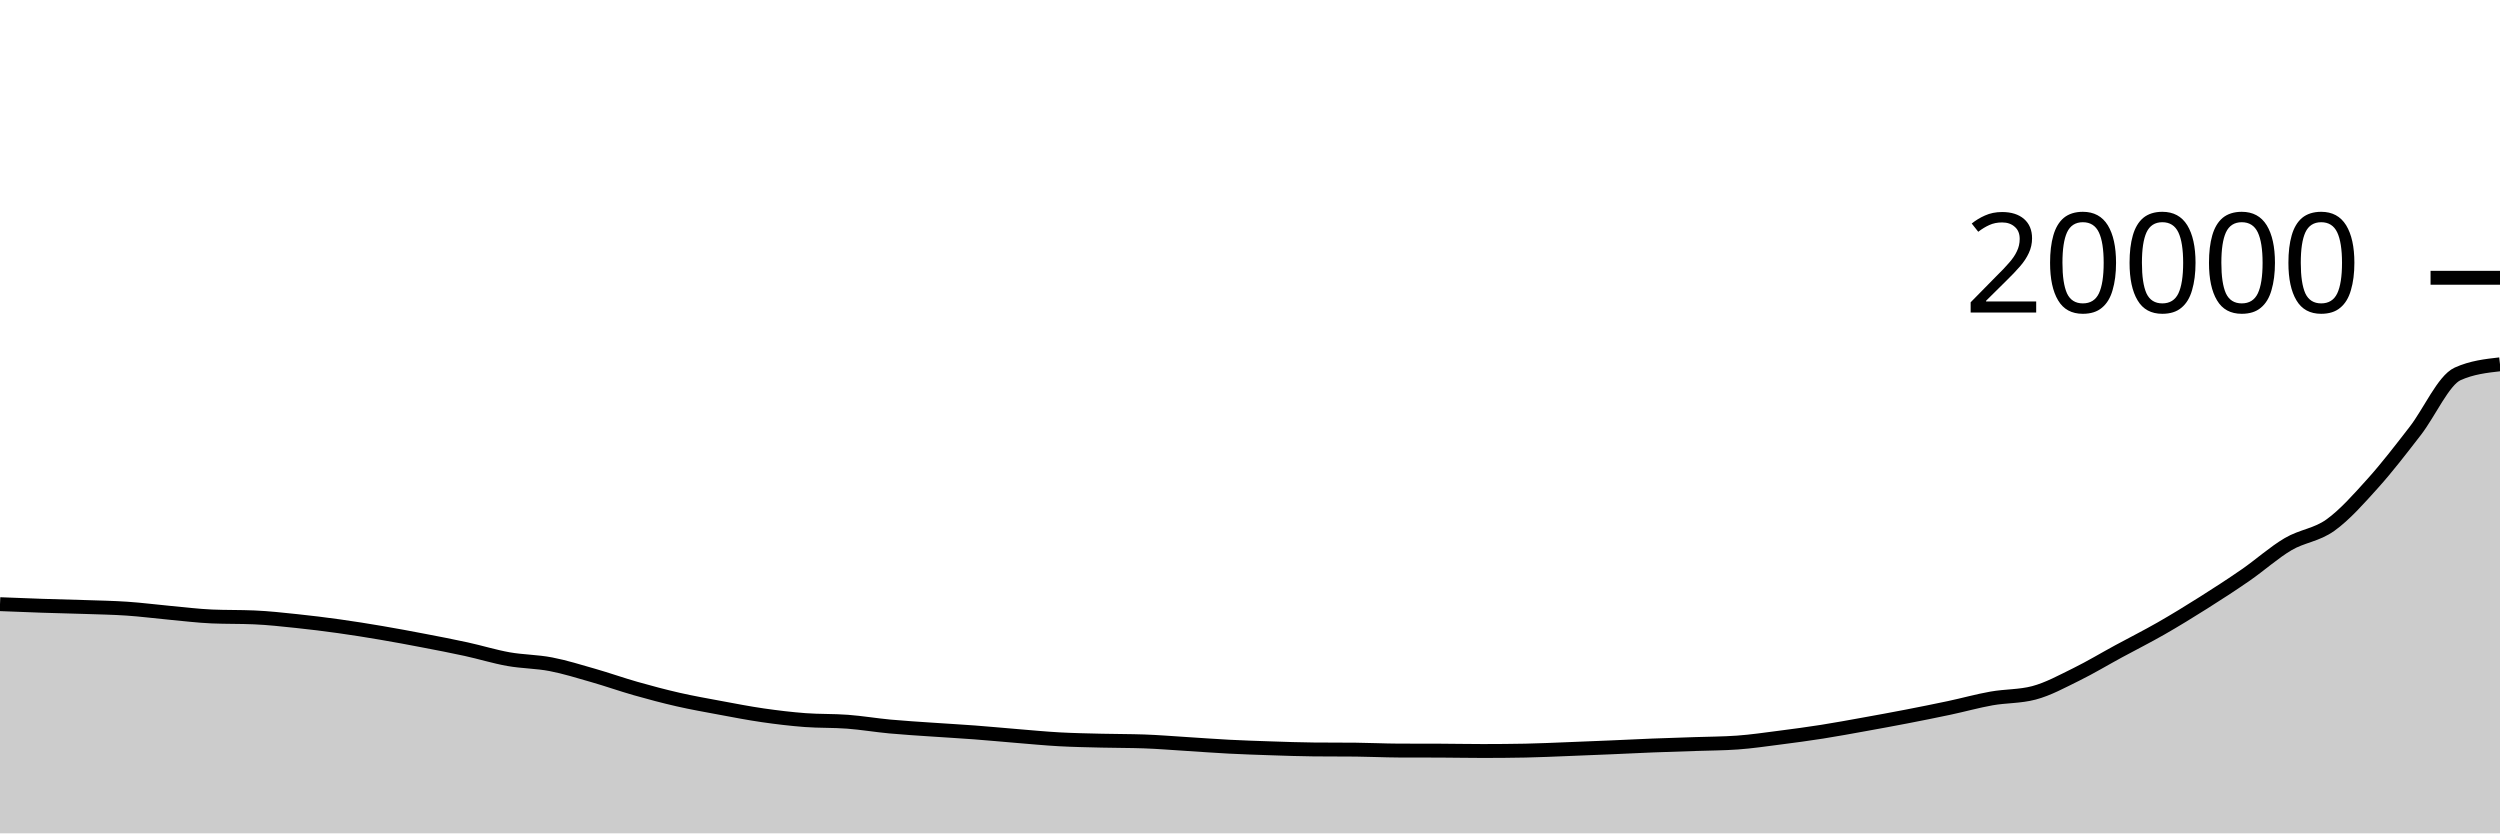
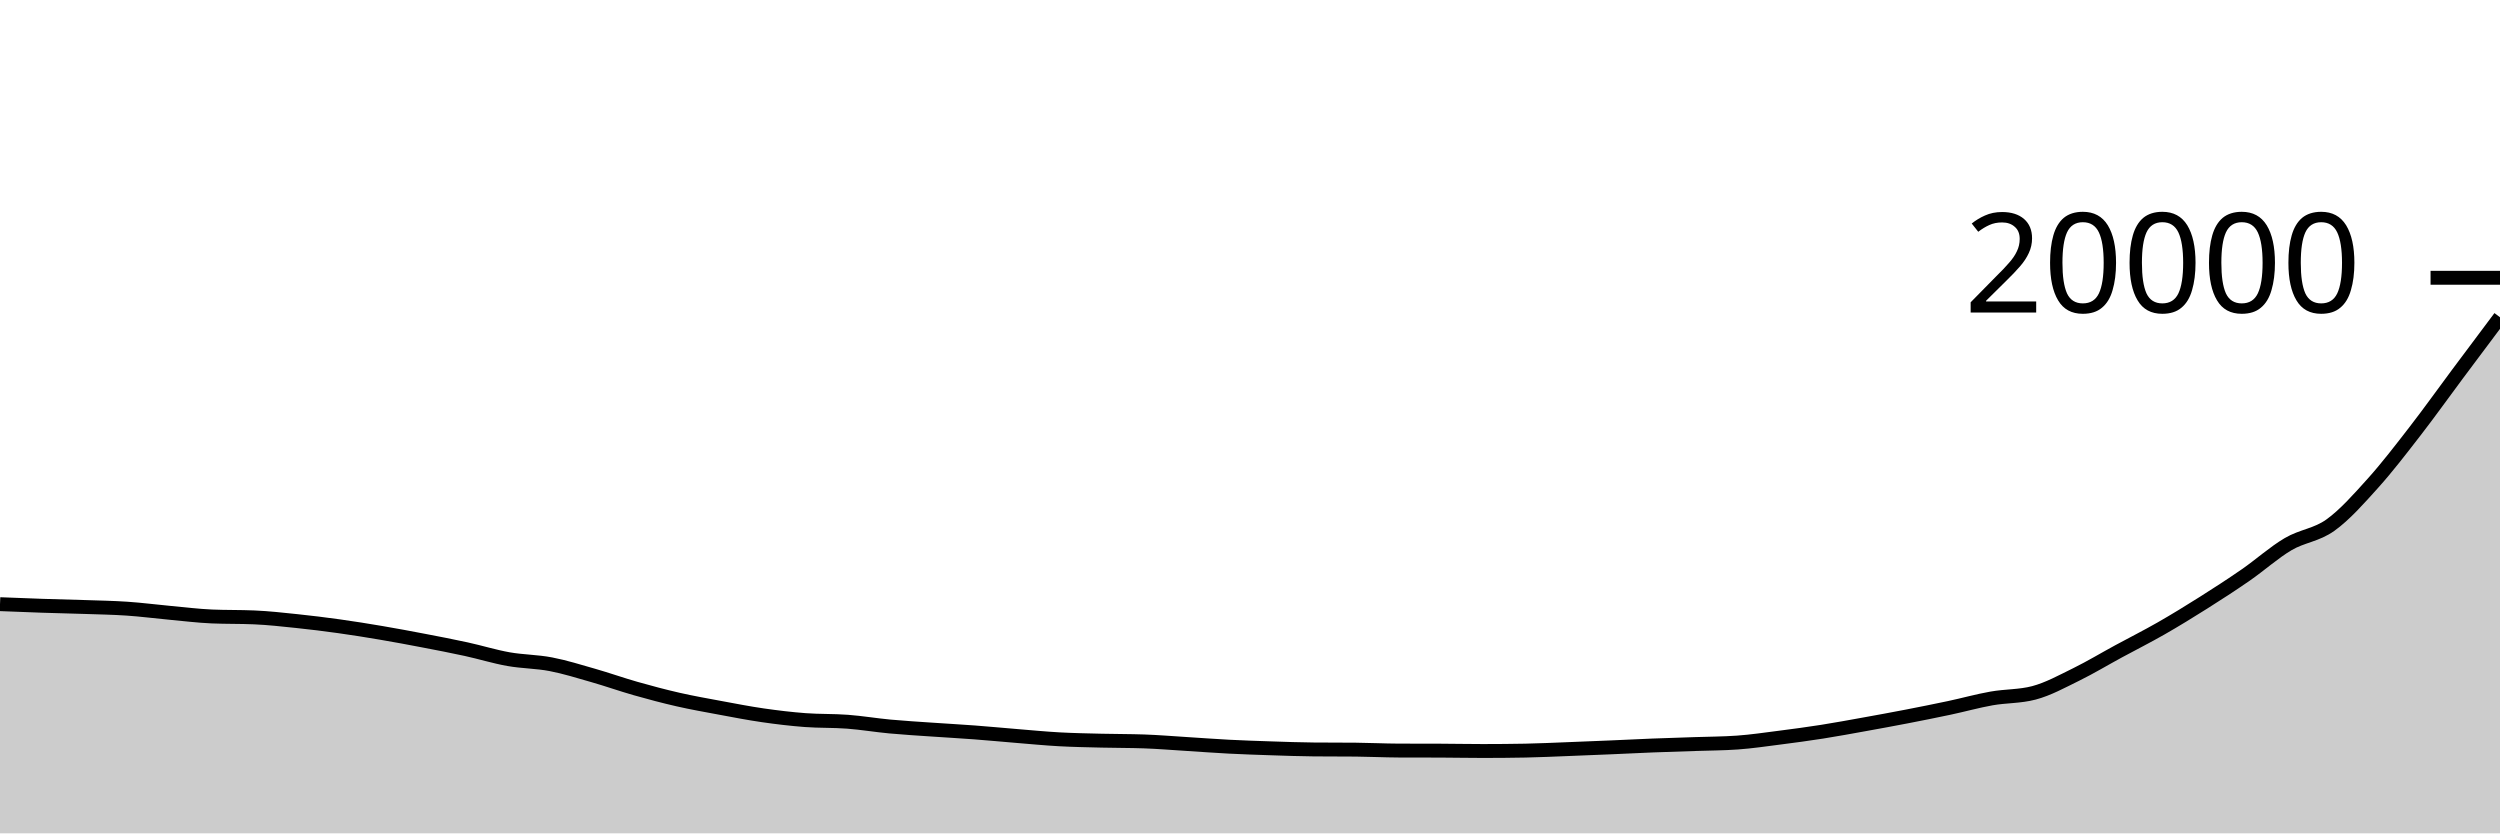
<svg xmlns="http://www.w3.org/2000/svg" viewBox="0 0 180 60">
  <g transform="translate(0,20)">
-     <path class="area" fill="rgba(0, 0, 0, 0.2)" d="M0,23.5C1.017,23.541,2.034,23.582,3.051,23.616C4.068,23.65,5.085,23.669,6.102,23.704C7.119,23.739,8.136,23.755,9.153,23.824C10.169,23.893,11.186,24.026,12.203,24.12C13.22,24.214,14.237,24.342,15.254,24.386C16.271,24.43,17.288,24.408,18.305,24.452C19.322,24.496,20.339,24.61,21.356,24.716C22.373,24.822,23.39,24.948,24.407,25.09C25.424,25.232,26.441,25.395,27.458,25.568C28.475,25.741,29.492,25.931,30.508,26.126C31.525,26.321,32.542,26.516,33.559,26.738C34.576,26.96,35.593,27.277,36.61,27.458C37.627,27.639,38.644,27.63,39.661,27.826C40.678,28.022,41.695,28.341,42.712,28.632C43.729,28.923,44.746,29.285,45.763,29.574C46.78,29.863,47.797,30.134,48.814,30.366C49.831,30.598,50.847,30.777,51.864,30.966C52.881,31.155,53.898,31.353,54.915,31.5C55.932,31.647,56.949,31.769,57.966,31.846C58.983,31.923,60,31.887,61.017,31.964C62.034,32.041,63.051,32.213,64.068,32.308C65.085,32.403,66.102,32.461,67.119,32.532C68.136,32.603,69.153,32.657,70.169,32.734C71.186,32.811,72.203,32.909,73.22,32.992C74.237,33.075,75.254,33.174,76.271,33.23C77.288,33.286,78.305,33.303,79.322,33.328C80.339,33.353,81.356,33.346,82.373,33.382C83.39,33.418,84.407,33.503,85.424,33.566C86.441,33.629,87.458,33.708,88.475,33.76C89.492,33.812,90.508,33.847,91.525,33.88C92.542,33.913,93.559,33.951,94.576,33.96C95.593,33.969,96.61,33.965,97.627,33.974C98.644,33.983,99.661,34.036,100.678,34.04C101.695,34.044,102.712,34.042,103.729,34.046C104.746,34.05,105.763,34.072,106.78,34.072C107.797,34.072,108.814,34.063,109.831,34.044C110.847,34.025,111.864,33.975,112.881,33.936C113.898,33.897,114.915,33.855,115.932,33.812C116.949,33.769,117.966,33.716,118.983,33.676C120,33.636,121.017,33.607,122.034,33.572C123.051,33.537,124.068,33.536,125.085,33.464C126.102,33.392,127.119,33.24,128.136,33.11C129.153,32.98,130.169,32.844,131.186,32.684C132.203,32.524,133.22,32.335,134.237,32.152C135.254,31.969,136.271,31.783,137.288,31.586C138.305,31.389,139.322,31.186,140.339,30.97C141.356,30.754,142.373,30.469,143.39,30.288C144.407,30.107,145.424,30.154,146.441,29.886C147.458,29.618,148.475,29.057,149.492,28.558C150.508,28.059,151.525,27.445,152.542,26.894C153.559,26.343,154.576,25.832,155.593,25.25C156.61,24.668,157.627,24.044,158.644,23.402C159.661,22.76,160.678,22.102,161.695,21.398C162.712,20.694,163.729,19.777,164.746,19.178C165.763,18.579,166.78,18.534,167.797,17.804C168.814,17.074,169.831,15.926,170.847,14.796C171.864,13.666,172.881,12.339,173.898,11.026C174.915,9.713,175.932,7.38,176.949,6.92C177.966,6.46,178.983,6.345,180,6.23L180,40C178.983,40,177.966,40,176.949,40C175.932,40,174.915,40,173.898,40C172.881,40,171.864,40,170.847,40C169.831,40,168.814,40,167.797,40C166.78,40,165.763,40,164.746,40C163.729,40,162.712,40,161.695,40C160.678,40,159.661,40,158.644,40C157.627,40,156.61,40,155.593,40C154.576,40,153.559,40,152.542,40C151.525,40,150.508,40,149.492,40C148.475,40,147.458,40,146.441,40C145.424,40,144.407,40,143.39,40C142.373,40,141.356,40,140.339,40C139.322,40,138.305,40,137.288,40C136.271,40,135.254,40,134.237,40C133.22,40,132.203,40,131.186,40C130.169,40,129.153,40,128.136,40C127.119,40,126.102,40,125.085,40C124.068,40,123.051,40,122.034,40C121.017,40,120,40,118.983,40C117.966,40,116.949,40,115.932,40C114.915,40,113.898,40,112.881,40C111.864,40,110.847,40,109.831,40C108.814,40,107.797,40,106.78,40C105.763,40,104.746,40,103.729,40C102.712,40,101.695,40,100.678,40C99.661,40,98.644,40,97.627,40C96.61,40,95.593,40,94.576,40C93.559,40,92.542,40,91.525,40C90.508,40,89.492,40,88.475,40C87.458,40,86.441,40,85.424,40C84.407,40,83.39,40,82.373,40C81.356,40,80.339,40,79.322,40C78.305,40,77.288,40,76.271,40C75.254,40,74.237,40,73.22,40C72.203,40,71.186,40,70.169,40C69.153,40,68.136,40,67.119,40C66.102,40,65.085,40,64.068,40C63.051,40,62.034,40,61.017,40C60,40,58.983,40,57.966,40C56.949,40,55.932,40,54.915,40C53.898,40,52.881,40,51.864,40C50.847,40,49.831,40,48.814,40C47.797,40,46.78,40,45.763,40C44.746,40,43.729,40,42.712,40C41.695,40,40.678,40,39.661,40C38.644,40,37.627,40,36.61,40C35.593,40,34.576,40,33.559,40C32.542,40,31.525,40,30.508,40C29.492,40,28.475,40,27.458,40C26.441,40,25.424,40,24.407,40C23.39,40,22.373,40,21.356,40C20.339,40,19.322,40,18.305,40C17.288,40,16.271,40,15.254,40C14.237,40,13.22,40,12.203,40C11.186,40,10.169,40,9.153,40C8.136,40,7.119,40,6.102,40C5.085,40,4.068,40,3.051,40C2.034,40,1.017,40,0,40Z" />
-     <path class="line" stroke="black" fill="none" d="M0,23.5C1.017,23.541,2.034,23.582,3.051,23.616C4.068,23.65,5.085,23.669,6.102,23.704C7.119,23.739,8.136,23.755,9.153,23.824C10.169,23.893,11.186,24.026,12.203,24.12C13.22,24.214,14.237,24.342,15.254,24.386C16.271,24.43,17.288,24.408,18.305,24.452C19.322,24.496,20.339,24.61,21.356,24.716C22.373,24.822,23.39,24.948,24.407,25.09C25.424,25.232,26.441,25.395,27.458,25.568C28.475,25.741,29.492,25.931,30.508,26.126C31.525,26.321,32.542,26.516,33.559,26.738C34.576,26.96,35.593,27.277,36.61,27.458C37.627,27.639,38.644,27.63,39.661,27.826C40.678,28.022,41.695,28.341,42.712,28.632C43.729,28.923,44.746,29.285,45.763,29.574C46.78,29.863,47.797,30.134,48.814,30.366C49.831,30.598,50.847,30.777,51.864,30.966C52.881,31.155,53.898,31.353,54.915,31.5C55.932,31.647,56.949,31.769,57.966,31.846C58.983,31.923,60,31.887,61.017,31.964C62.034,32.041,63.051,32.213,64.068,32.308C65.085,32.403,66.102,32.461,67.119,32.532C68.136,32.603,69.153,32.657,70.169,32.734C71.186,32.811,72.203,32.909,73.22,32.992C74.237,33.075,75.254,33.174,76.271,33.23C77.288,33.286,78.305,33.303,79.322,33.328C80.339,33.353,81.356,33.346,82.373,33.382C83.39,33.418,84.407,33.503,85.424,33.566C86.441,33.629,87.458,33.708,88.475,33.76C89.492,33.812,90.508,33.847,91.525,33.88C92.542,33.913,93.559,33.951,94.576,33.96C95.593,33.969,96.61,33.965,97.627,33.974C98.644,33.983,99.661,34.036,100.678,34.04C101.695,34.044,102.712,34.042,103.729,34.046C104.746,34.05,105.763,34.072,106.78,34.072C107.797,34.072,108.814,34.063,109.831,34.044C110.847,34.025,111.864,33.975,112.881,33.936C113.898,33.897,114.915,33.855,115.932,33.812C116.949,33.769,117.966,33.716,118.983,33.676C120,33.636,121.017,33.607,122.034,33.572C123.051,33.537,124.068,33.536,125.085,33.464C126.102,33.392,127.119,33.24,128.136,33.11C129.153,32.98,130.169,32.844,131.186,32.684C132.203,32.524,133.22,32.335,134.237,32.152C135.254,31.969,136.271,31.783,137.288,31.586C138.305,31.389,139.322,31.186,140.339,30.97C141.356,30.754,142.373,30.469,143.39,30.288C144.407,30.107,145.424,30.154,146.441,29.886C147.458,29.618,148.475,29.057,149.492,28.558C150.508,28.059,151.525,27.445,152.542,26.894C153.559,26.343,154.576,25.832,155.593,25.25C156.61,24.668,157.627,24.044,158.644,23.402C159.661,22.76,160.678,22.102,161.695,21.398C162.712,20.694,163.729,19.777,164.746,19.178C165.763,18.579,166.78,18.534,167.797,17.804C168.814,17.074,169.831,15.926,170.847,14.796C171.864,13.666,172.881,12.339,173.898,11.026C174.915,9.713,175.932,7.38,176.949,6.92C177.966,6.46,178.983,6.345,180,6.23" />
+     <path class="area" fill="rgba(0, 0, 0, 0.2)" d="M0,23.5C1.017,23.541,2.034,23.582,3.051,23.616C4.068,23.65,5.085,23.669,6.102,23.704C7.119,23.739,8.136,23.755,9.153,23.824C10.169,23.893,11.186,24.026,12.203,24.12C13.22,24.214,14.237,24.342,15.254,24.386C16.271,24.43,17.288,24.408,18.305,24.452C19.322,24.496,20.339,24.61,21.356,24.716C22.373,24.822,23.39,24.948,24.407,25.09C25.424,25.232,26.441,25.395,27.458,25.568C28.475,25.741,29.492,25.931,30.508,26.126C31.525,26.321,32.542,26.516,33.559,26.738C34.576,26.96,35.593,27.277,36.61,27.458C37.627,27.639,38.644,27.63,39.661,27.826C40.678,28.022,41.695,28.341,42.712,28.632C43.729,28.923,44.746,29.285,45.763,29.574C46.78,29.863,47.797,30.134,48.814,30.366C49.831,30.598,50.847,30.777,51.864,30.966C52.881,31.155,53.898,31.353,54.915,31.5C55.932,31.647,56.949,31.769,57.966,31.846C58.983,31.923,60,31.887,61.017,31.964C62.034,32.041,63.051,32.213,64.068,32.308C65.085,32.403,66.102,32.461,67.119,32.532C68.136,32.603,69.153,32.657,70.169,32.734C71.186,32.811,72.203,32.909,73.22,32.992C74.237,33.075,75.254,33.174,76.271,33.23C77.288,33.286,78.305,33.303,79.322,33.328C80.339,33.353,81.356,33.346,82.373,33.382C83.39,33.418,84.407,33.503,85.424,33.566C86.441,33.629,87.458,33.708,88.475,33.76C89.492,33.812,90.508,33.847,91.525,33.88C92.542,33.913,93.559,33.951,94.576,33.96C95.593,33.969,96.61,33.965,97.627,33.974C98.644,33.983,99.661,34.036,100.678,34.04C101.695,34.044,102.712,34.042,103.729,34.046C104.746,34.05,105.763,34.072,106.78,34.072C107.797,34.072,108.814,34.063,109.831,34.044C110.847,34.025,111.864,33.975,112.881,33.936C113.898,33.897,114.915,33.855,115.932,33.812C116.949,33.769,117.966,33.716,118.983,33.676C120,33.636,121.017,33.607,122.034,33.572C123.051,33.537,124.068,33.536,125.085,33.464C126.102,33.392,127.119,33.24,128.136,33.11C129.153,32.98,130.169,32.844,131.186,32.684C132.203,32.524,133.22,32.335,134.237,32.152C135.254,31.969,136.271,31.783,137.288,31.586C138.305,31.389,139.322,31.186,140.339,30.97C141.356,30.754,142.373,30.469,143.39,30.288C144.407,30.107,145.424,30.154,146.441,29.886C147.458,29.618,148.475,29.057,149.492,28.558C150.508,28.059,151.525,27.445,152.542,26.894C153.559,26.343,154.576,25.832,155.593,25.25C156.61,24.668,157.627,24.044,158.644,23.402C159.661,22.76,160.678,22.102,161.695,21.398C162.712,20.694,163.729,19.777,164.746,19.178C165.763,18.579,166.78,18.534,167.797,17.804C168.814,17.074,169.831,15.926,170.847,14.796C171.864,13.666,172.881,12.339,173.898,11.026C174.915,9.713,175.932,8.284,176.949,6.92C177.966,5.556,178.983,4.199,180,2.842L180,40C178.983,40,177.966,40,176.949,40C175.932,40,174.915,40,173.898,40C172.881,40,171.864,40,170.847,40C169.831,40,168.814,40,167.797,40C166.78,40,165.763,40,164.746,40C163.729,40,162.712,40,161.695,40C160.678,40,159.661,40,158.644,40C157.627,40,156.61,40,155.593,40C154.576,40,153.559,40,152.542,40C151.525,40,150.508,40,149.492,40C148.475,40,147.458,40,146.441,40C145.424,40,144.407,40,143.39,40C142.373,40,141.356,40,140.339,40C139.322,40,138.305,40,137.288,40C136.271,40,135.254,40,134.237,40C133.22,40,132.203,40,131.186,40C130.169,40,129.153,40,128.136,40C127.119,40,126.102,40,125.085,40C124.068,40,123.051,40,122.034,40C121.017,40,120,40,118.983,40C117.966,40,116.949,40,115.932,40C114.915,40,113.898,40,112.881,40C111.864,40,110.847,40,109.831,40C108.814,40,107.797,40,106.78,40C105.763,40,104.746,40,103.729,40C102.712,40,101.695,40,100.678,40C99.661,40,98.644,40,97.627,40C96.61,40,95.593,40,94.576,40C93.559,40,92.542,40,91.525,40C90.508,40,89.492,40,88.475,40C87.458,40,86.441,40,85.424,40C84.407,40,83.39,40,82.373,40C81.356,40,80.339,40,79.322,40C78.305,40,77.288,40,76.271,40C75.254,40,74.237,40,73.22,40C72.203,40,71.186,40,70.169,40C69.153,40,68.136,40,67.119,40C66.102,40,65.085,40,64.068,40C63.051,40,62.034,40,61.017,40C60,40,58.983,40,57.966,40C56.949,40,55.932,40,54.915,40C53.898,40,52.881,40,51.864,40C50.847,40,49.831,40,48.814,40C47.797,40,46.78,40,45.763,40C44.746,40,43.729,40,42.712,40C41.695,40,40.678,40,39.661,40C38.644,40,37.627,40,36.61,40C35.593,40,34.576,40,33.559,40C32.542,40,31.525,40,30.508,40C29.492,40,28.475,40,27.458,40C26.441,40,25.424,40,24.407,40C23.39,40,22.373,40,21.356,40C20.339,40,19.322,40,18.305,40C17.288,40,16.271,40,15.254,40C14.237,40,13.22,40,12.203,40C11.186,40,10.169,40,9.153,40C8.136,40,7.119,40,6.102,40C5.085,40,4.068,40,3.051,40C2.034,40,1.017,40,0,40Z" />
+     <path class="line" stroke="black" fill="none" d="M0,23.5C1.017,23.541,2.034,23.582,3.051,23.616C4.068,23.65,5.085,23.669,6.102,23.704C7.119,23.739,8.136,23.755,9.153,23.824C10.169,23.893,11.186,24.026,12.203,24.12C13.22,24.214,14.237,24.342,15.254,24.386C16.271,24.43,17.288,24.408,18.305,24.452C19.322,24.496,20.339,24.61,21.356,24.716C22.373,24.822,23.39,24.948,24.407,25.09C25.424,25.232,26.441,25.395,27.458,25.568C28.475,25.741,29.492,25.931,30.508,26.126C31.525,26.321,32.542,26.516,33.559,26.738C34.576,26.96,35.593,27.277,36.61,27.458C37.627,27.639,38.644,27.63,39.661,27.826C40.678,28.022,41.695,28.341,42.712,28.632C43.729,28.923,44.746,29.285,45.763,29.574C46.78,29.863,47.797,30.134,48.814,30.366C49.831,30.598,50.847,30.777,51.864,30.966C52.881,31.155,53.898,31.353,54.915,31.5C55.932,31.647,56.949,31.769,57.966,31.846C58.983,31.923,60,31.887,61.017,31.964C62.034,32.041,63.051,32.213,64.068,32.308C65.085,32.403,66.102,32.461,67.119,32.532C68.136,32.603,69.153,32.657,70.169,32.734C71.186,32.811,72.203,32.909,73.22,32.992C74.237,33.075,75.254,33.174,76.271,33.23C77.288,33.286,78.305,33.303,79.322,33.328C80.339,33.353,81.356,33.346,82.373,33.382C83.39,33.418,84.407,33.503,85.424,33.566C86.441,33.629,87.458,33.708,88.475,33.76C89.492,33.812,90.508,33.847,91.525,33.88C92.542,33.913,93.559,33.951,94.576,33.96C95.593,33.969,96.61,33.965,97.627,33.974C98.644,33.983,99.661,34.036,100.678,34.04C101.695,34.044,102.712,34.042,103.729,34.046C104.746,34.05,105.763,34.072,106.78,34.072C107.797,34.072,108.814,34.063,109.831,34.044C110.847,34.025,111.864,33.975,112.881,33.936C113.898,33.897,114.915,33.855,115.932,33.812C116.949,33.769,117.966,33.716,118.983,33.676C120,33.636,121.017,33.607,122.034,33.572C123.051,33.537,124.068,33.536,125.085,33.464C126.102,33.392,127.119,33.24,128.136,33.11C129.153,32.98,130.169,32.844,131.186,32.684C132.203,32.524,133.22,32.335,134.237,32.152C135.254,31.969,136.271,31.783,137.288,31.586C138.305,31.389,139.322,31.186,140.339,30.97C141.356,30.754,142.373,30.469,143.39,30.288C144.407,30.107,145.424,30.154,146.441,29.886C147.458,29.618,148.475,29.057,149.492,28.558C150.508,28.059,151.525,27.445,152.542,26.894C153.559,26.343,154.576,25.832,155.593,25.25C156.61,24.668,157.627,24.044,158.644,23.402C159.661,22.76,160.678,22.102,161.695,21.398C162.712,20.694,163.729,19.777,164.746,19.178C165.763,18.579,166.78,18.534,167.797,17.804C168.814,17.074,169.831,15.926,170.847,14.796C171.864,13.666,172.881,12.339,173.898,11.026C174.915,9.713,175.932,8.284,176.949,6.92C177.966,5.556,178.983,4.199,180,2.842" />
    <path class="axis-ceiling" stroke-width="1" stroke="black" fill="none" d="M175,0L180,0" />
    <text class="axis-ceiling-label" font-family="sans-serif" text-anchor="end" font-size="10px" x="170" y="2.5">20000</text>
  </g>
</svg>
